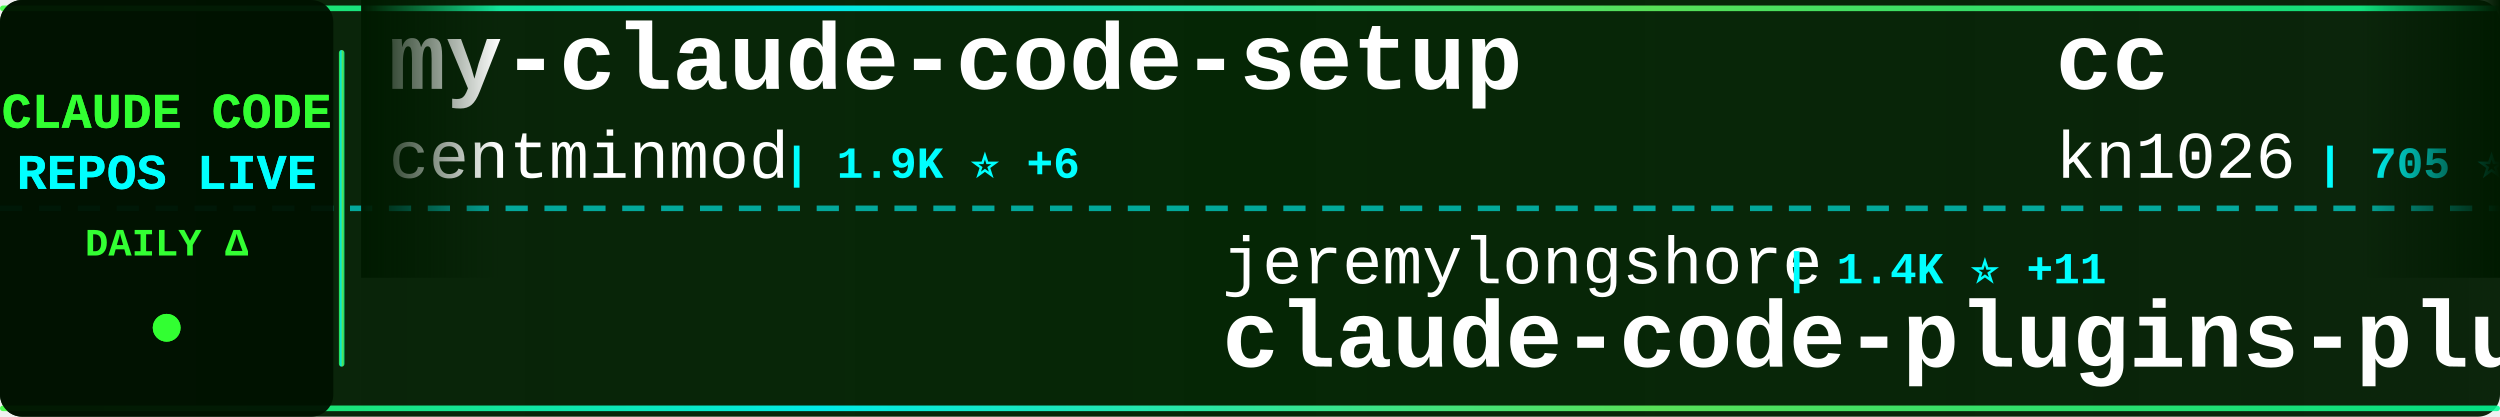
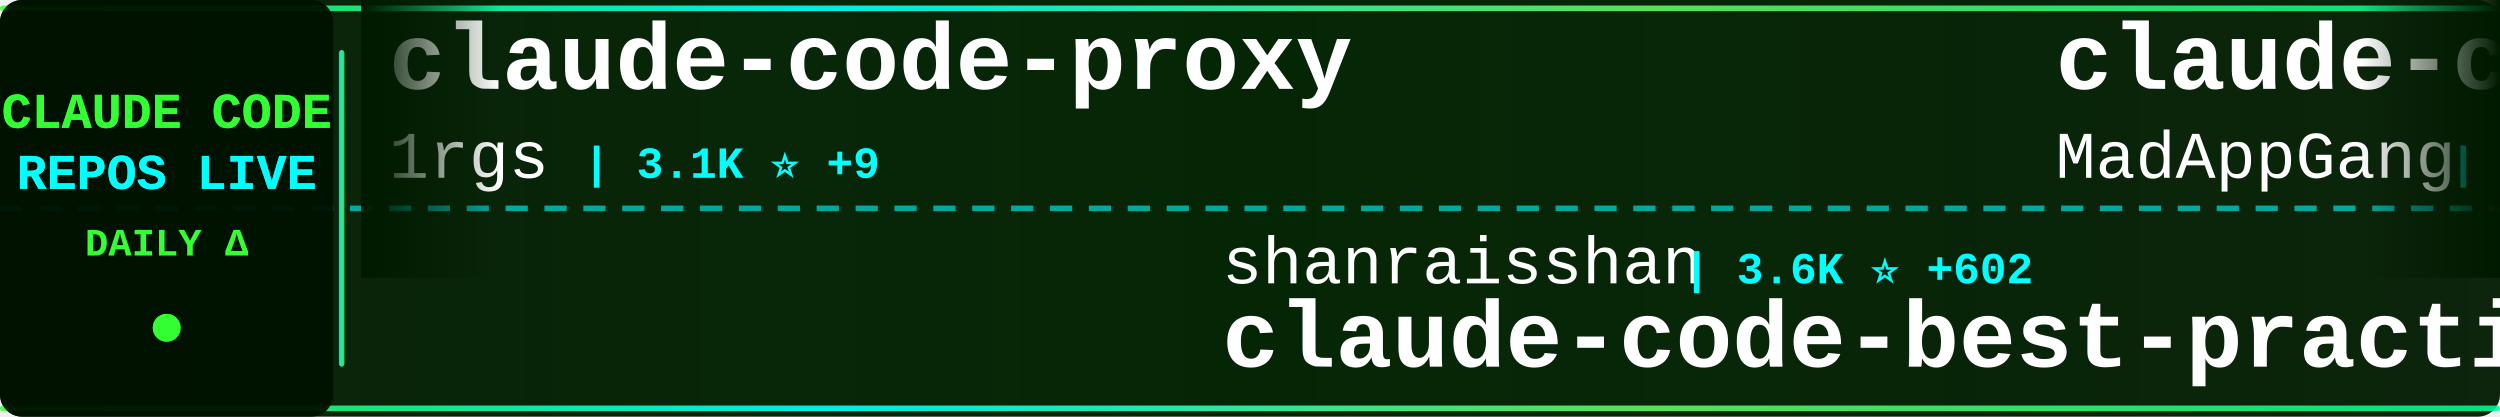
<svg xmlns="http://www.w3.org/2000/svg" width="900" height="150">
  <defs>
    <linearGradient id="tickerBg" x1="0%" y1="0%" x2="100%" y2="0%">
      <stop offset="0%" style="stop-color:#001a00;stop-opacity:0.95" />
      <stop offset="50%" style="stop-color:#002200;stop-opacity:0.98" />
      <stop offset="100%" style="stop-color:#001a00;stop-opacity:0.95" />
    </linearGradient>
    <linearGradient id="borderGrad" x1="0%" y1="0%" x2="100%" y2="0%">
      <stop offset="0%" style="stop-color:#33ff33;stop-opacity:0.85">
        <animate attributeName="stop-opacity" values="0.85;1;0.85" dur="2s" repeatCount="indefinite" />
      </stop>
      <stop offset="33%" style="stop-color:#00ffff;stop-opacity:0.9">
        <animate attributeName="stop-opacity" values="0.9;1;0.9" dur="2.2s" repeatCount="indefinite" />
      </stop>
      <stop offset="66%" style="stop-color:#66ff66;stop-opacity:0.85">
        <animate attributeName="stop-opacity" values="0.85;1;0.85" dur="1.8s" repeatCount="indefinite" />
      </stop>
      <stop offset="100%" style="stop-color:#00ff99;stop-opacity:0.85">
        <animate attributeName="stop-opacity" values="0.85;1;0.85" dur="2s" repeatCount="indefinite" />
      </stop>
    </linearGradient>
    <filter id="textGlow">
      <feGaussianBlur stdDeviation="0.1" result="coloredBlur" />
      <feMerge>
        <feMergeNode in="coloredBlur" />
        <feMergeNode in="SourceGraphic" />
      </feMerge>
    </filter>
    <filter id="metricGlow">
      <feGaussianBlur stdDeviation="0.2" result="coloredBlur" />
      <feMerge>
        <feMergeNode in="coloredBlur" />
        <feMergeNode in="SourceGraphic" />
      </feMerge>
    </filter>
    <linearGradient id="leftFade" x1="0%" y1="0%" x2="100%" y2="0%">
      <stop offset="0%" style="stop-color:#001a00;stop-opacity:1" />
      <stop offset="100%" style="stop-color:#001a00;stop-opacity:0" />
    </linearGradient>
    <linearGradient id="rightFade" x1="0%" y1="0%" x2="100%" y2="0%">
      <stop offset="0%" style="stop-color:#001a00;stop-opacity:0" />
      <stop offset="100%" style="stop-color:#001a00;stop-opacity:1" />
    </linearGradient>
  </defs>
  <rect width="900" height="150" fill="url(#tickerBg)" rx="8" />
  <rect x="0" y="2" width="900" height="2" fill="url(#borderGrad)" rx="1" />
  <rect x="0" y="146" width="900" height="2" fill="url(#borderGrad)" rx="1" />
  <line x1="0" y1="75" x2="900" y2="75" stroke="#00ffff" stroke-width="2" stroke-dasharray="8 6" opacity="0.6" />
  <rect x="0" y="0" width="120" height="150" fill="#001100" opacity="0.95" rx="8" />
  <text x="60" y="46" font-family="'Courier New', monospace" font-size="18" font-weight="bold" fill="#33ff33" text-anchor="middle" filter="url(#textGlow)">
    CLAUDE CODE
  </text>
  <text x="60" y="68" font-family="'Courier New', monospace" font-size="18" font-weight="bold" fill="#00ffff" text-anchor="middle" filter="url(#textGlow)">
    REPOS LIVE
  </text>
  <text x="60" y="92" font-family="'Courier New', monospace" font-size="14" font-weight="bold" fill="#33ff33" text-anchor="middle">
    DAILY Δ
  </text>
  <circle cx="60" cy="118" r="5" fill="#33ff33" filter="url(#metricGlow)">
    <animate attributeName="r" values="4;6;4" dur="1.5s" repeatCount="indefinite" />
    <animate attributeName="opacity" values="0.6;1;0.6" dur="1.5s" repeatCount="indefinite" />
  </circle>
  <rect x="122" y="18" width="2" height="114" fill="url(#borderGrad)" rx="1" />
  <clipPath id="tickerClip">
    <rect x="130" y="0" width="770" height="150" />
  </clipPath>
  <g clip-path="url(#tickerClip)">
    <g id="tickerItems">
      <animateTransform attributeName="transform" attributeType="XML" type="translate" from="0 0" to="-3000 0" dur="54s" repeatCount="indefinite" />
      <g transform="translate(0, 0)">
-         <text x="140" y="32" font-family="'Courier New', monospace" font-size="34" font-weight="bold" fill="#ffffff">my-claude-code-setup</text>
-         <text x="140" y="64" font-family="'Courier New', monospace" font-size="24" font-weight="normal" fill="#ffffff" opacity="1.0">centminmod</text>
-         <text x="282" y="64" font-family="'Courier New', monospace" font-size="16" font-weight="bold" fill="#00ffff"> | 1.9K ⭐ +6</text>
+         <text x="140" y="32" font-family="'Courier New', monospace" font-size="34" font-weight="bold" fill="#ffffff">claude-code-proxy</text>
+         <text x="140" y="64" font-family="'Courier New', monospace" font-size="24" font-weight="normal" fill="#ffffff" opacity="1.0">1rgs</text>
+         <text x="210" y="64" font-family="'Courier New', monospace" font-size="16" font-weight="bold" fill="#00ffff"> | 3.1K ⭐ +9</text>
      </g>
      <g transform="translate(300, 0)">
-         <text x="140" y="102" font-family="'Courier New', monospace" font-size="24" font-weight="normal" fill="#ffffff" opacity="1.0">jeremylongshore</text>
-         <text x="342" y="102" font-family="'Courier New', monospace" font-size="16" font-weight="bold" fill="#00ffff"> | 1.4K ⭐ +11</text>
-         <text x="140" y="132" font-family="'Courier New', monospace" font-size="34" font-weight="bold" fill="#ffffff">claude-code-plugins-plus...</text>
+         <text x="140" y="102" font-family="'Courier New', monospace" font-size="24" font-weight="normal" fill="#ffffff" opacity="1.0">shanraisshan</text>
+         <text x="306" y="102" font-family="'Courier New', monospace" font-size="16" font-weight="bold" fill="#00ffff"> | 3.6K ⭐ +602</text>
+         <text x="140" y="132" font-family="'Courier New', monospace" font-size="34" font-weight="bold" fill="#ffffff">claude-code-best-practic...</text>
      </g>
      <g transform="translate(600, 0)">
-         <text x="140" y="32" font-family="'Courier New', monospace" font-size="34" font-weight="bold" fill="#ffffff">cc</text>
-         <text x="140" y="64" font-family="'Courier New', monospace" font-size="24" font-weight="normal" fill="#ffffff" opacity="1.0">kn1026</text>
-         <text x="234" y="64" font-family="'Courier New', monospace" font-size="16" font-weight="bold" fill="#00ffff"> | 705 ⭐</text>
+         <text x="140" y="32" font-family="'Courier New', monospace" font-size="34" font-weight="bold" fill="#ffffff">claude-code</text>
+         <text x="140" y="64" font-family="'Courier New', monospace" font-size="24" font-weight="normal" fill="#ffffff" opacity="1.0">MadAppGang</text>
+         <text x="282" y="64" font-family="'Courier New', monospace" font-size="16" font-weight="bold" fill="#00ffff"> | 235 ⭐ +1</text>
      </g>
      <g transform="translate(900, 0)">
-         <text x="140" y="102" font-family="'Courier New', monospace" font-size="24" font-weight="normal" fill="#ffffff" opacity="1.0">manzaltu</text>
-         <text x="258" y="102" font-family="'Courier New', monospace" font-size="16" font-weight="bold" fill="#00ffff"> | 1.4K ⭐ +1</text>
-         <text x="140" y="132" font-family="'Courier New', monospace" font-size="34" font-weight="bold" fill="#ffffff">claude-code-ide.el</text>
+         <text x="140" y="102" font-family="'Courier New', monospace" font-size="24" font-weight="normal" fill="#ffffff" opacity="1.0">musistudio</text>
+         <text x="282" y="102" font-family="'Courier New', monospace" font-size="16" font-weight="bold" fill="#00ffff"> | 28.2K ⭐ +49</text>
+         <text x="140" y="132" font-family="'Courier New', monospace" font-size="34" font-weight="bold" fill="#ffffff">claude-code-router</text>
      </g>
      <g transform="translate(1200, 0)">
-         <text x="140" y="32" font-family="'Courier New', monospace" font-size="34" font-weight="bold" fill="#ffffff">claude-code-mcp</text>
-         <text x="140" y="64" font-family="'Courier New', monospace" font-size="24" font-weight="normal" fill="#ffffff" opacity="1.0">steipete</text>
-         <text x="258" y="64" font-family="'Courier New', monospace" font-size="16" font-weight="bold" fill="#00ffff"> | 1.1K ⭐ +1</text>
+         <text x="140" y="32" font-family="'Courier New', monospace" font-size="34" font-weight="bold" fill="#ffffff">claude-agent-sdk-python</text>
+         <text x="140" y="64" font-family="'Courier New', monospace" font-size="24" font-weight="normal" fill="#ffffff" opacity="1.0">anthropics</text>
+         <text x="282" y="64" font-family="'Courier New', monospace" font-size="16" font-weight="bold" fill="#00ffff"> | 4.9K ⭐ +22</text>
      </g>
      <g transform="translate(1500, 0)">
-         <text x="140" y="102" font-family="'Courier New', monospace" font-size="24" font-weight="normal" fill="#ffffff" opacity="1.0">alirezarezvani</text>
-         <text x="330" y="102" font-family="'Courier New', monospace" font-size="16" font-weight="bold" fill="#00ffff"> | 531 ⭐ +3</text>
-         <text x="140" y="132" font-family="'Courier New', monospace" font-size="34" font-weight="bold" fill="#ffffff">claude-code-tresor</text>
+         <text x="140" y="102" font-family="'Courier New', monospace" font-size="24" font-weight="normal" fill="#ffffff" opacity="1.0">cixingguangming55555</text>
+         <text x="402" y="102" font-family="'Courier New', monospace" font-size="16" font-weight="bold" fill="#00ffff"> | 2.5K ⭐</text>
+         <text x="140" y="132" font-family="'Courier New', monospace" font-size="34" font-weight="bold" fill="#ffffff">wechat-bot</text>
      </g>
      <g transform="translate(1800, 0)">
-         <text x="140" y="32" font-family="'Courier New', monospace" font-size="34" font-weight="bold" fill="#ffffff">vibe-coding</text>
-         <text x="140" y="64" font-family="'Courier New', monospace" font-size="24" font-weight="normal" fill="#ffffff" opacity="1.0">EnzeD</text>
-         <text x="222" y="64" font-family="'Courier New', monospace" font-size="16" font-weight="bold" fill="#00ffff"> | 3.9K ⭐ +5</text>
+         <text x="140" y="32" font-family="'Courier New', monospace" font-size="34" font-weight="bold" fill="#ffffff">claude-code-hub</text>
+         <text x="140" y="64" font-family="'Courier New', monospace" font-size="24" font-weight="normal" fill="#ffffff" opacity="1.0">ding113</text>
+         <text x="246" y="64" font-family="'Courier New', monospace" font-size="16" font-weight="bold" fill="#00ffff"> | 1.5K ⭐ +4</text>
      </g>
      <g transform="translate(2100, 0)">
-         <text x="140" y="102" font-family="'Courier New', monospace" font-size="24" font-weight="normal" fill="#ffffff" opacity="1.0">revfactory</text>
-         <text x="282" y="102" font-family="'Courier New', monospace" font-size="16" font-weight="bold" fill="#00ffff"> | 755 ⭐</text>
-         <text x="140" y="132" font-family="'Courier New', monospace" font-size="34" font-weight="bold" fill="#ffffff">claude-code-mastering</text>
+         <text x="140" y="102" font-family="'Courier New', monospace" font-size="24" font-weight="normal" fill="#ffffff" opacity="1.0">Pimzino</text>
+         <text x="246" y="102" font-family="'Courier New', monospace" font-size="16" font-weight="bold" fill="#00ffff"> | 3.4K ⭐ +5</text>
+         <text x="140" y="132" font-family="'Courier New', monospace" font-size="34" font-weight="bold" fill="#ffffff">claude-code-spec-workflo...</text>
      </g>
      <g transform="translate(2400, 0)">
-         <text x="140" y="32" font-family="'Courier New', monospace" font-size="34" font-weight="bold" fill="#ffffff">Claudable</text>
-         <text x="140" y="64" font-family="'Courier New', monospace" font-size="24" font-weight="normal" fill="#ffffff" opacity="1.0">opactorai</text>
-         <text x="270" y="64" font-family="'Courier New', monospace" font-size="16" font-weight="bold" fill="#00ffff"> | 3.7K ⭐ +2</text>
+         <text x="140" y="32" font-family="'Courier New', monospace" font-size="34" font-weight="bold" fill="#ffffff">claude-code-plugins-plus...</text>
+         <text x="140" y="64" font-family="'Courier New', monospace" font-size="24" font-weight="normal" fill="#ffffff" opacity="1.0">jeremylongshore</text>
+         <text x="342" y="64" font-family="'Courier New', monospace" font-size="16" font-weight="bold" fill="#00ffff"> | 1.4K ⭐ +10</text>
      </g>
      <g transform="translate(2700, 0)">
-         <text x="140" y="102" font-family="'Courier New', monospace" font-size="24" font-weight="normal" fill="#ffffff" opacity="1.0">eyaltoledano</text>
-         <text x="306" y="102" font-family="'Courier New', monospace" font-size="16" font-weight="bold" fill="#00ffff"> | 25.6K ⭐ +25</text>
-         <text x="140" y="132" font-family="'Courier New', monospace" font-size="34" font-weight="bold" fill="#ffffff">claude-task-master</text>
+         <text x="140" y="102" font-family="'Courier New', monospace" font-size="24" font-weight="normal" fill="#ffffff" opacity="1.0">anthropics</text>
+         <text x="282" y="102" font-family="'Courier New', monospace" font-size="16" font-weight="bold" fill="#00ffff"> | 73.4K ⭐ +515</text>
+         <text x="140" y="132" font-family="'Courier New', monospace" font-size="34" font-weight="bold" fill="#ffffff">skills</text>
      </g>
      <g transform="translate(3000, 0)">
-         <text x="140" y="32" font-family="'Courier New', monospace" font-size="34" font-weight="bold" fill="#ffffff">my-claude-code-setup</text>
-         <text x="140" y="64" font-family="'Courier New', monospace" font-size="24" font-weight="normal" fill="#ffffff" opacity="1.0">centminmod</text>
-         <text x="282" y="64" font-family="'Courier New', monospace" font-size="16" font-weight="bold" fill="#00ffff"> | 1.9K ⭐ +6</text>
+         <text x="140" y="32" font-family="'Courier New', monospace" font-size="34" font-weight="bold" fill="#ffffff">claude-code-proxy</text>
+         <text x="140" y="64" font-family="'Courier New', monospace" font-size="24" font-weight="normal" fill="#ffffff" opacity="1.0">1rgs</text>
+         <text x="210" y="64" font-family="'Courier New', monospace" font-size="16" font-weight="bold" fill="#00ffff"> | 3.1K ⭐ +9</text>
      </g>
      <g transform="translate(3300, 0)">
-         <text x="140" y="102" font-family="'Courier New', monospace" font-size="24" font-weight="normal" fill="#ffffff" opacity="1.0">jeremylongshore</text>
-         <text x="342" y="102" font-family="'Courier New', monospace" font-size="16" font-weight="bold" fill="#00ffff"> | 1.4K ⭐ +11</text>
-         <text x="140" y="132" font-family="'Courier New', monospace" font-size="34" font-weight="bold" fill="#ffffff">claude-code-plugins-plus...</text>
+         <text x="140" y="102" font-family="'Courier New', monospace" font-size="24" font-weight="normal" fill="#ffffff" opacity="1.0">shanraisshan</text>
+         <text x="306" y="102" font-family="'Courier New', monospace" font-size="16" font-weight="bold" fill="#00ffff"> | 3.6K ⭐ +602</text>
+         <text x="140" y="132" font-family="'Courier New', monospace" font-size="34" font-weight="bold" fill="#ffffff">claude-code-best-practic...</text>
      </g>
      <g transform="translate(3600, 0)">
-         <text x="140" y="32" font-family="'Courier New', monospace" font-size="34" font-weight="bold" fill="#ffffff">cc</text>
-         <text x="140" y="64" font-family="'Courier New', monospace" font-size="24" font-weight="normal" fill="#ffffff" opacity="1.0">kn1026</text>
-         <text x="234" y="64" font-family="'Courier New', monospace" font-size="16" font-weight="bold" fill="#00ffff"> | 705 ⭐</text>
+         <text x="140" y="32" font-family="'Courier New', monospace" font-size="34" font-weight="bold" fill="#ffffff">claude-code</text>
+         <text x="140" y="64" font-family="'Courier New', monospace" font-size="24" font-weight="normal" fill="#ffffff" opacity="1.0">MadAppGang</text>
+         <text x="282" y="64" font-family="'Courier New', monospace" font-size="16" font-weight="bold" fill="#00ffff"> | 235 ⭐ +1</text>
      </g>
      <g transform="translate(3900, 0)">
-         <text x="140" y="102" font-family="'Courier New', monospace" font-size="24" font-weight="normal" fill="#ffffff" opacity="1.0">manzaltu</text>
-         <text x="258" y="102" font-family="'Courier New', monospace" font-size="16" font-weight="bold" fill="#00ffff"> | 1.4K ⭐ +1</text>
-         <text x="140" y="132" font-family="'Courier New', monospace" font-size="34" font-weight="bold" fill="#ffffff">claude-code-ide.el</text>
+         <text x="140" y="102" font-family="'Courier New', monospace" font-size="24" font-weight="normal" fill="#ffffff" opacity="1.0">musistudio</text>
+         <text x="282" y="102" font-family="'Courier New', monospace" font-size="16" font-weight="bold" fill="#00ffff"> | 28.2K ⭐ +49</text>
+         <text x="140" y="132" font-family="'Courier New', monospace" font-size="34" font-weight="bold" fill="#ffffff">claude-code-router</text>
      </g>
    </g>
  </g>
  <rect x="130" y="0" width="50" height="100" fill="url(#leftFade)" />
  <rect x="850" y="0" width="50" height="100" fill="url(#rightFade)" />
</svg>
